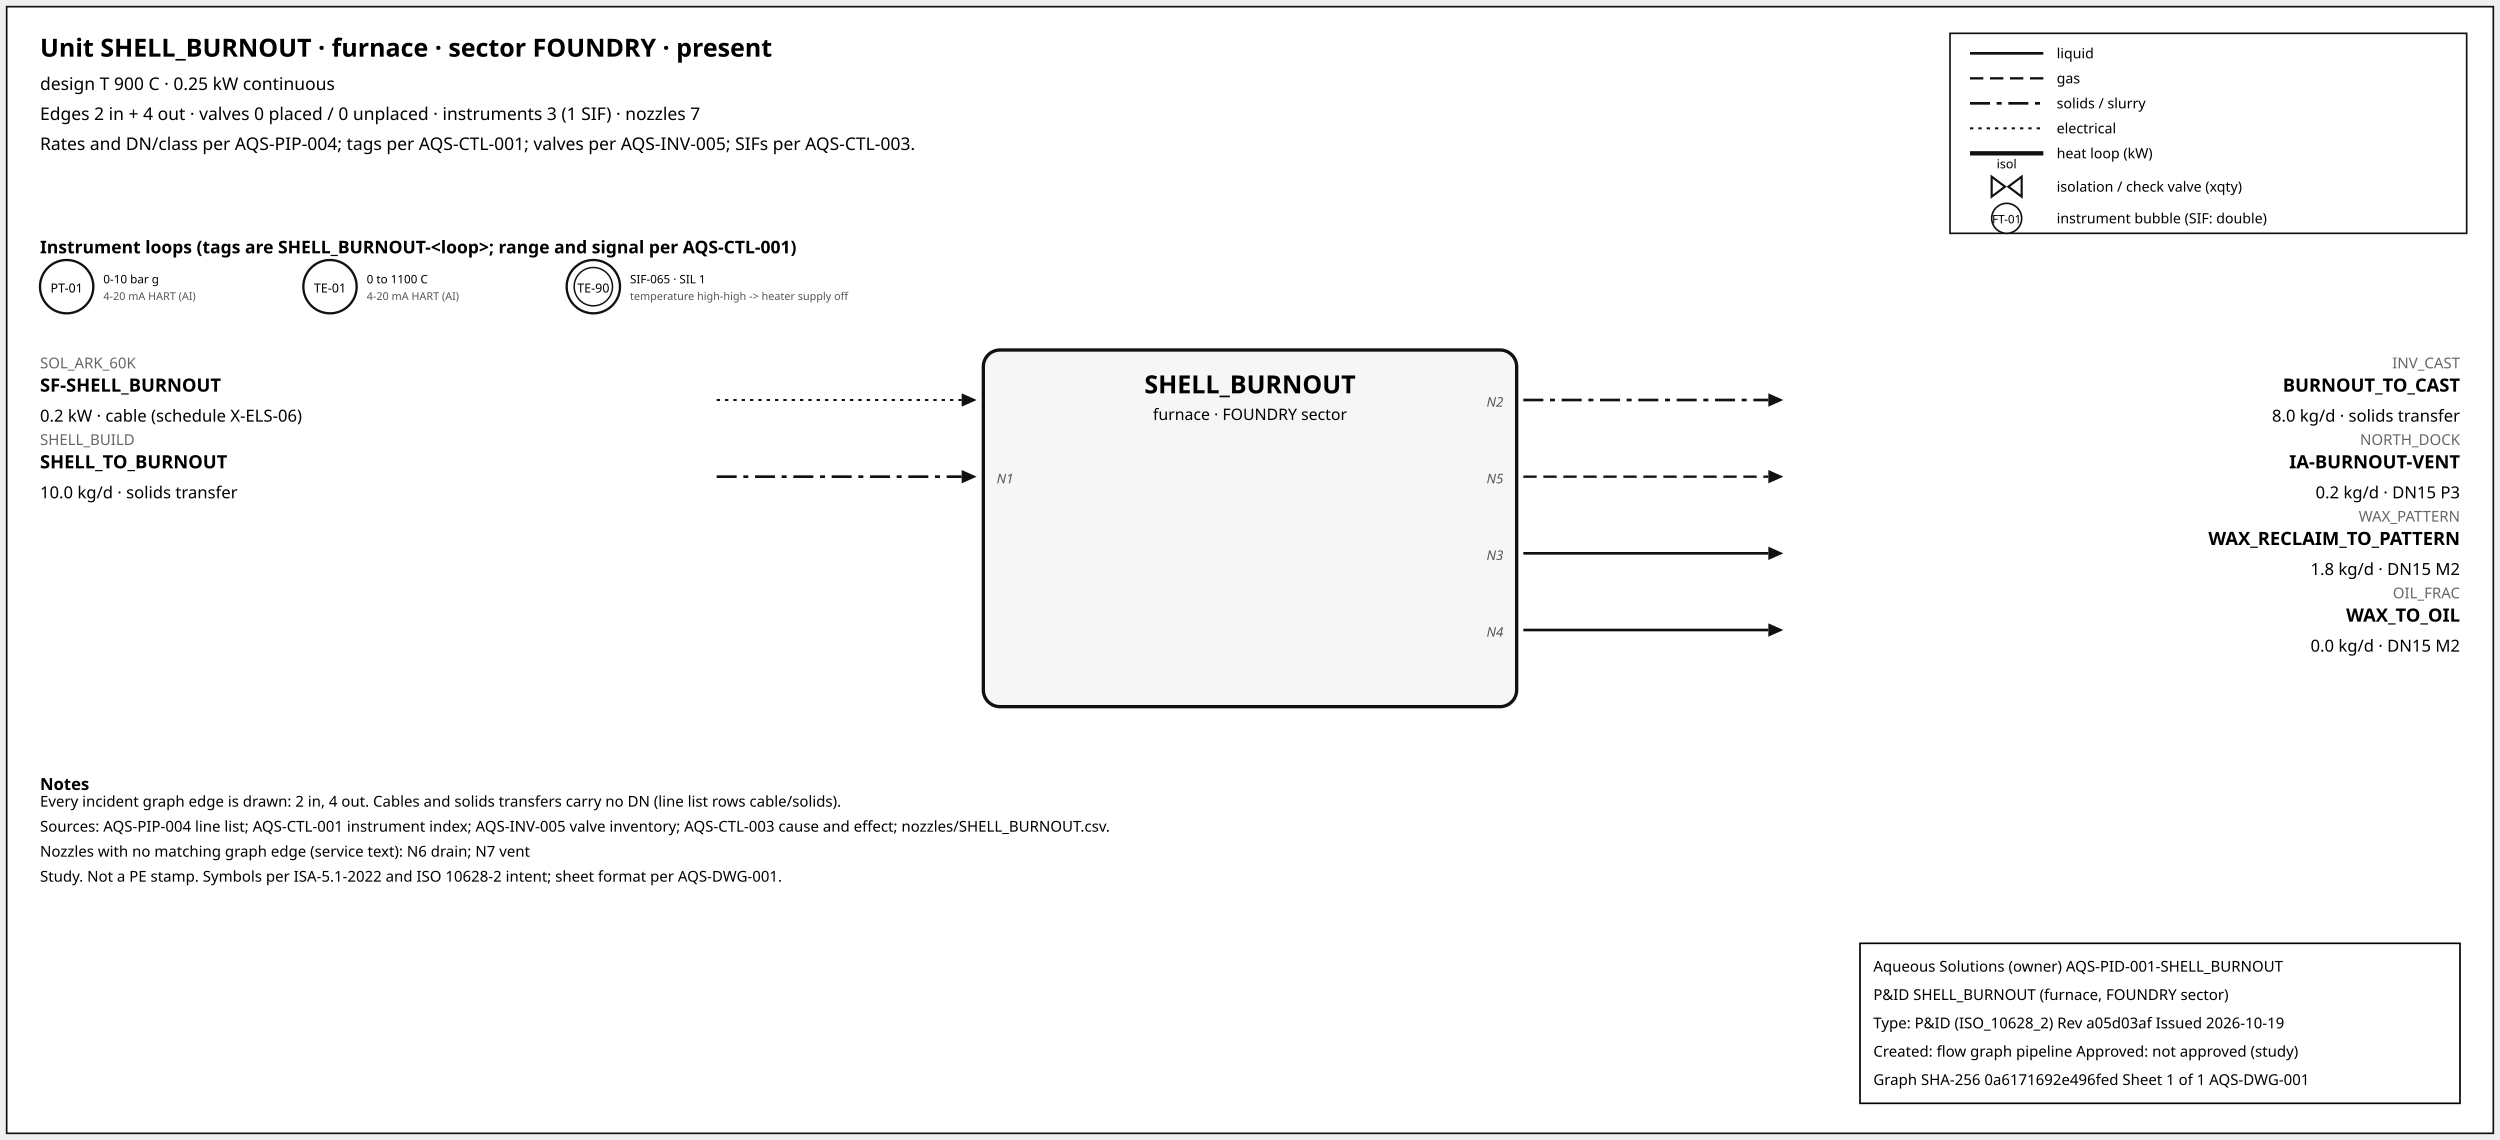
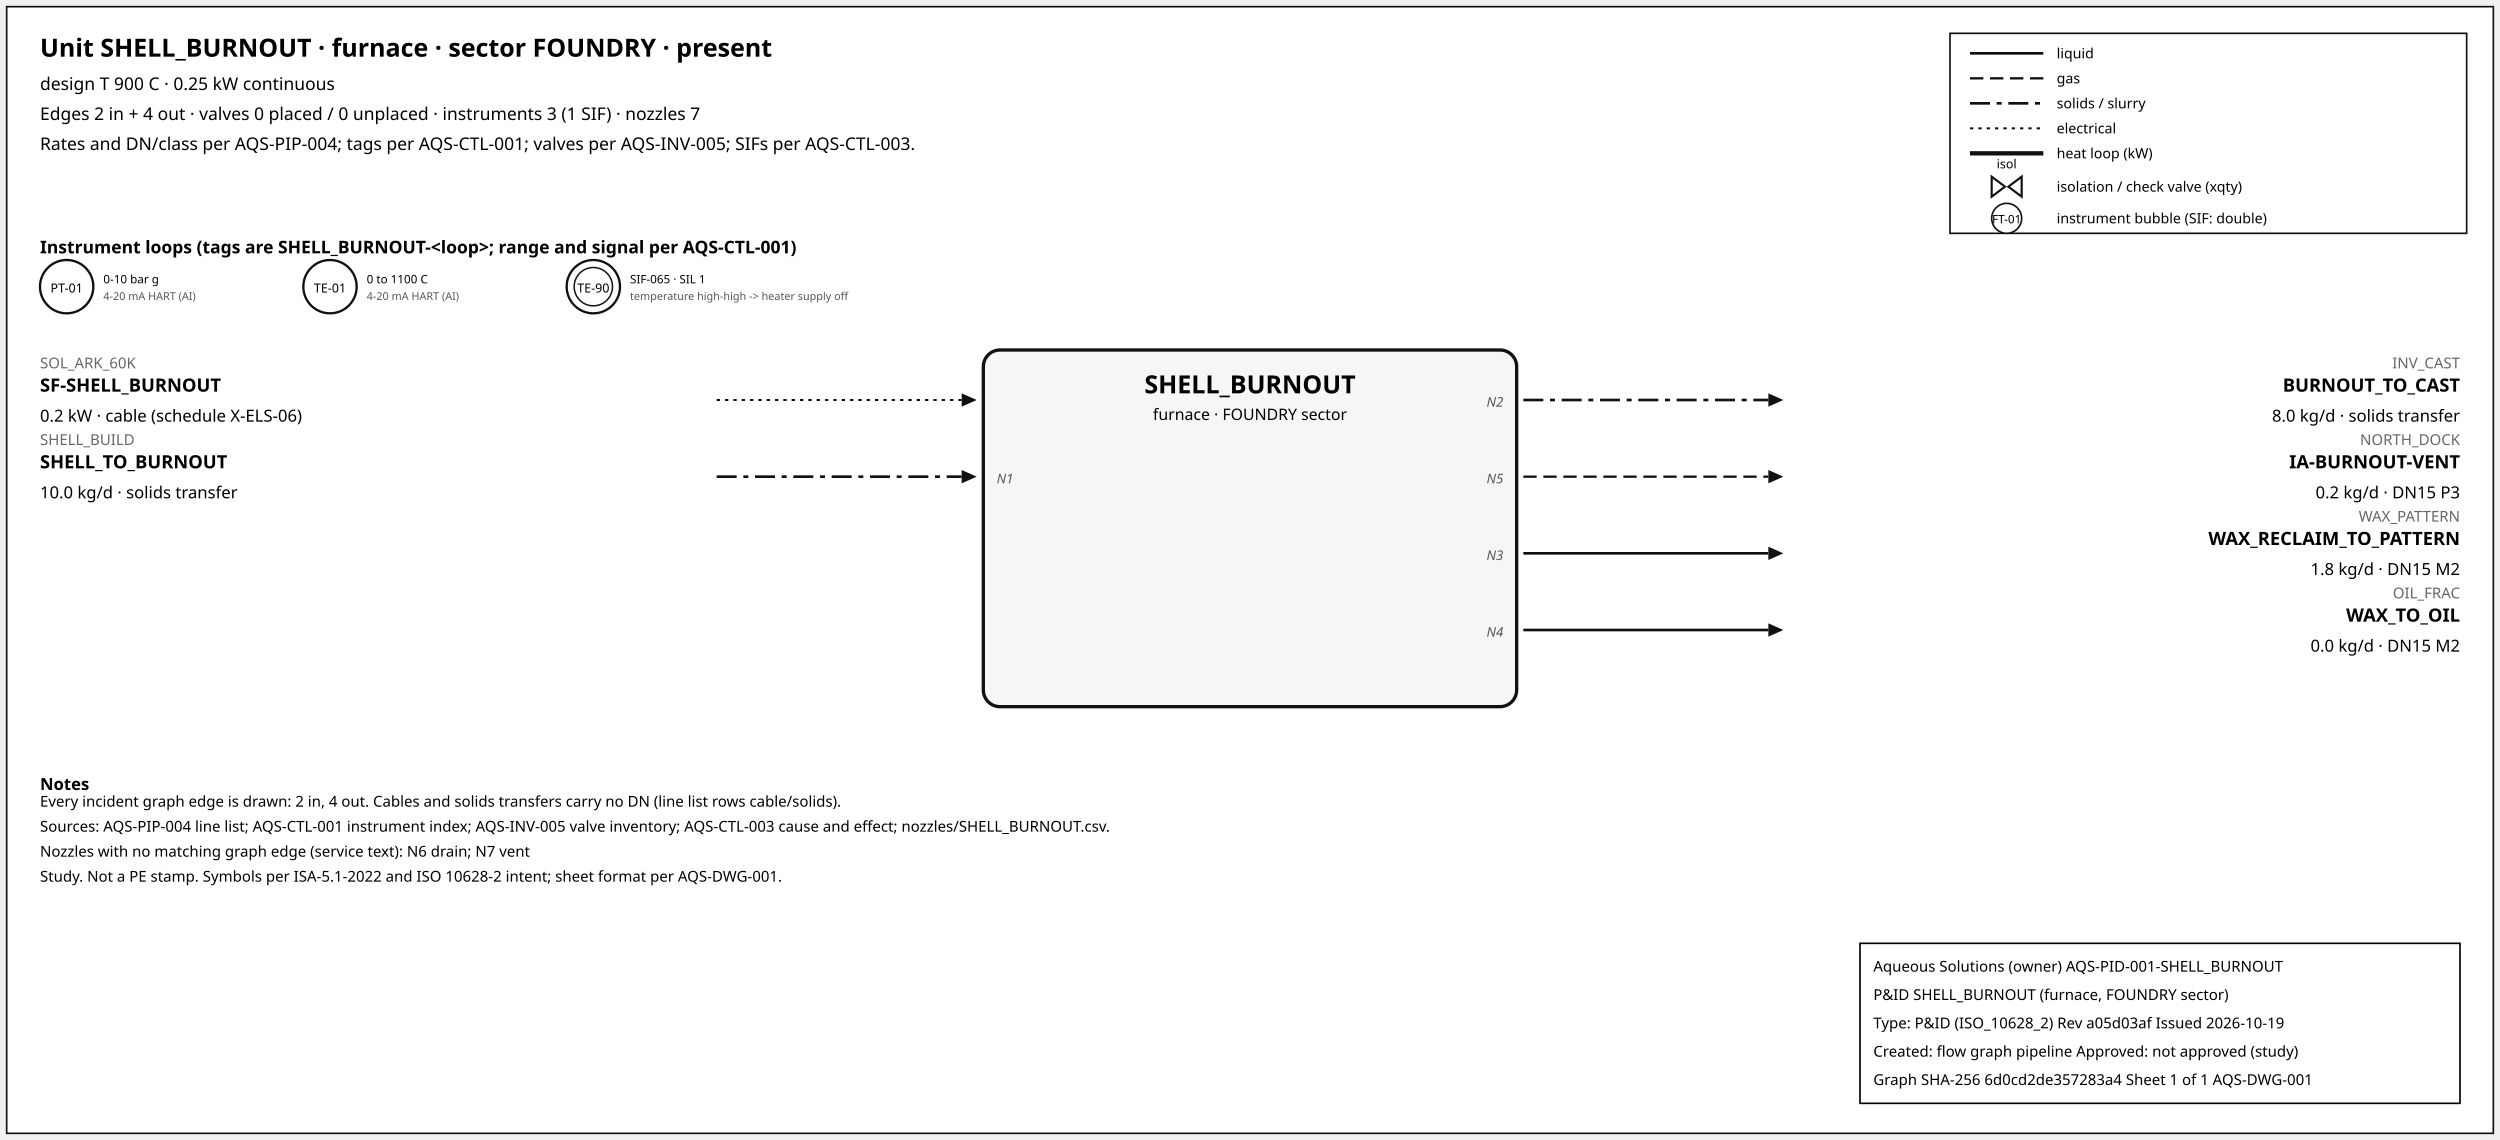
<svg xmlns="http://www.w3.org/2000/svg" width="1500" height="684" font-family="sans-serif">
  <rect x="4" y="4" width="1492" height="676" fill="white" stroke="#111" />
  <text x="24" y="34" font-size="15" font-weight="600">Unit SHELL_BURNOUT · furnace · sector FOUNDRY · present</text>
  <text x="24" y="54" font-size="10.5">design T 900 C · 0.25 kW continuous</text>
  <text x="24" y="72" font-size="10.5">Edges 2 in + 4 out · valves 0 placed / 0 unplaced · instruments 3 (1 SIF) · nozzles 7</text>
  <text x="24" y="90" font-size="10.5">Rates and DN/class per AQS-PIP-004; tags per AQS-CTL-001; valves per AQS-INV-005; SIFs per AQS-CTL-003.</text>
  <rect x="1170" y="20" width="310" height="120" fill="white" stroke="#111" />
  <line x1="1182" y1="32" x2="1226" y2="32" stroke="#111" stroke-width="1.6" />
  <text x="1234" y="35" font-size="8.5">liquid</text>
  <line x1="1182" y1="47" x2="1226" y2="47" stroke="#111" stroke-width="1.4" stroke-dasharray="8,4" />
  <text x="1234" y="50" font-size="8.5">gas</text>
  <line x1="1182" y1="62" x2="1226" y2="62" stroke="#111" stroke-width="1.6" stroke-dasharray="12,4,3,4" />
  <text x="1234" y="65" font-size="8.5">solids / slurry</text>
  <line x1="1182" y1="77" x2="1226" y2="77" stroke="#111" stroke-width="1.2" stroke-dasharray="2,3" />
  <text x="1234" y="80" font-size="8.5">electrical</text>
  <line x1="1182" y1="92" x2="1226" y2="92" stroke="#111" stroke-width="2.6" />
  <text x="1234" y="95" font-size="8.5">heat loop (kW)</text>
  <path d="M 1195.0,106 L 1203.0,112 L 1195.0,118 Z M 1213.0,106 L 1205.0,112 L 1213.0,118 Z" fill="white" stroke="#111" stroke-width="1.3" />
  <text x="1204.0" y="101.0" font-size="7.5" text-anchor="middle">isol</text>
  <text x="1234" y="115" font-size="8.5">isolation / check valve (xqty)</text>
  <circle cx="1204" cy="131" r="9" fill="white" stroke="#111" />
  <text x="1204" y="134" font-size="7" text-anchor="middle">FT-01</text>
  <text x="1234" y="134" font-size="8.5">instrument bubble (SIF: double)</text>
  <text x="24" y="152" font-size="10.5" font-weight="600">Instrument loops (tags are SHELL_BURNOUT-&lt;loop&gt;; range and signal per AQS-CTL-001)</text>
  <circle cx="40" cy="172" r="16" fill="white" stroke="#111" stroke-width="1.4" />
  <text x="40" y="175.5" font-size="7.5" text-anchor="middle">PT-01</text>
  <text x="62" y="170" font-size="7">0-10 bar g</text>
  <text x="62" y="180" font-size="6.5" fill="#555">4-20 mA HART (AI)</text>
  <circle cx="198" cy="172" r="16" fill="white" stroke="#111" stroke-width="1.4" />
  <text x="198" y="175.5" font-size="7.5" text-anchor="middle">TE-01</text>
  <text x="220" y="170" font-size="7">0 to 1100 C</text>
  <text x="220" y="180" font-size="6.5" fill="#555">4-20 mA HART (AI)</text>
  <circle cx="356" cy="172" r="16" fill="white" stroke="#111" stroke-width="1.4" />
  <circle cx="356" cy="172" r="11.5" fill="none" stroke="#111" stroke-width="0.9" />
  <text x="356" y="175.5" font-size="7.5" text-anchor="middle">TE-90</text>
  <text x="378" y="170" font-size="7">SIF-065 · SIL 1</text>
  <text x="378" y="180" font-size="6.5" fill="#555">temperature high-high -&gt; heater supply off</text>
  <rect x="590" y="210" width="320" height="214" rx="10" fill="#f6f6f6" stroke="#111" stroke-width="2" />
  <text x="750.0" y="236" font-size="15" font-weight="700" text-anchor="middle">SHELL_BURNOUT</text>
  <text x="750.0" y="252" font-size="9.5" text-anchor="middle">furnace · FOUNDRY sector</text>
  <line x1="430" y1="240" x2="577" y2="240" stroke="#111" stroke-width="1.2" stroke-dasharray="2,3" class="edge-in" />
  <polygon points="586,240 577,236 577,244" fill="#111" />
  <text x="24" y="221" font-size="9" fill="#666" text-anchor="start">SOL_ARK_60K</text>
  <text x="24" y="235" font-size="11" font-weight="600" text-anchor="start">SF-SHELL_BURNOUT</text>
  <text x="24" y="253" font-size="10" text-anchor="start">0.2 kW · cable (schedule X-ELS-06)</text>
  <line x1="430" y1="286" x2="577" y2="286" stroke="#111" stroke-width="1.6" stroke-dasharray="12,4,3,4" class="edge-in" />
  <polygon points="586,286 577,282 577,290" fill="#111" />
  <text x="24" y="267" font-size="9" fill="#666" text-anchor="start">SHELL_BUILD</text>
  <text x="24" y="281" font-size="11" font-weight="600" text-anchor="start">SHELL_TO_BURNOUT</text>
  <text x="24" y="299" font-size="10" text-anchor="start">10.0 kg/d · solids transfer</text>
  <text x="598" y="290" font-size="8" font-style="italic" fill="#555" text-anchor="start">N1</text>
  <line x1="914" y1="240" x2="1061" y2="240" stroke="#111" stroke-width="1.6" stroke-dasharray="12,4,3,4" class="edge-out" />
  <polygon points="1070,240 1061,236 1061,244" fill="#111" />
  <text x="1476" y="221" font-size="9" fill="#666" text-anchor="end">INV_CAST</text>
  <text x="1476" y="235" font-size="11" font-weight="600" text-anchor="end">BURNOUT_TO_CAST</text>
  <text x="1476" y="253" font-size="10" text-anchor="end">8.0 kg/d · solids transfer</text>
  <text x="902" y="244" font-size="8" font-style="italic" fill="#555" text-anchor="end">N2</text>
  <line x1="914" y1="286" x2="1061" y2="286" stroke="#111" stroke-width="1.4" stroke-dasharray="8,4" class="edge-out" />
  <polygon points="1070,286 1061,282 1061,290" fill="#111" />
  <text x="1476" y="267" font-size="9" fill="#666" text-anchor="end">NORTH_DOCK</text>
  <text x="1476" y="281" font-size="11" font-weight="600" text-anchor="end">IA-BURNOUT-VENT</text>
  <text x="1476" y="299" font-size="10" text-anchor="end">0.2 kg/d · DN15 P3</text>
  <text x="902" y="290" font-size="8" font-style="italic" fill="#555" text-anchor="end">N5</text>
  <line x1="914" y1="332" x2="1061" y2="332" stroke="#111" stroke-width="1.6" class="edge-out" />
  <polygon points="1070,332 1061,328 1061,336" fill="#111" />
  <text x="1476" y="313" font-size="9" fill="#666" text-anchor="end">WAX_PATTERN</text>
  <text x="1476" y="327" font-size="11" font-weight="600" text-anchor="end">WAX_RECLAIM_TO_PATTERN</text>
  <text x="1476" y="345" font-size="10" text-anchor="end">1.8 kg/d · DN15 M2</text>
  <text x="902" y="336" font-size="8" font-style="italic" fill="#555" text-anchor="end">N3</text>
  <line x1="914" y1="378" x2="1061" y2="378" stroke="#111" stroke-width="1.6" class="edge-out" />
  <polygon points="1070,378 1061,374 1061,382" fill="#111" />
  <text x="1476" y="359" font-size="9" fill="#666" text-anchor="end">OIL_FRAC</text>
  <text x="1476" y="373" font-size="11" font-weight="600" text-anchor="end">WAX_TO_OIL</text>
  <text x="1476" y="391" font-size="10" text-anchor="end">0.0 kg/d · DN15 M2</text>
  <text x="902" y="382" font-size="8" font-style="italic" fill="#555" text-anchor="end">N4</text>
  <text x="24" y="474" font-size="10" font-weight="600">Notes</text>
  <text x="24" y="484" font-size="9">Every incident graph edge is drawn: 2 in, 4 out. Cables and solids transfers carry no DN (line list rows cable/solids).</text>
  <text x="24" y="499" font-size="9">Sources: AQS-PIP-004 line list; AQS-CTL-001 instrument index; AQS-INV-005 valve inventory; AQS-CTL-003 cause and effect; nozzles/SHELL_BURNOUT.csv.</text>
  <text x="24" y="514" font-size="9">Nozzles with no matching graph edge (service text): N6 drain; N7 vent</text>
  <text x="24" y="529" font-size="9">Study. Not a PE stamp. Symbols per ISA-5.1-2022 and ISO 10628-2 intent; sheet format per AQS-DWG-001.</text>
  <g id="aqs-title-block">
    <rect x="1116" y="566" width="360" height="96" fill="white" stroke="black" stroke-width="1" />
    <text x="1124" y="583" font-size="9">Aqueous Solutions (owner)   AQS-PID-001-SHELL_BURNOUT</text>
    <text x="1124" y="600" font-size="9">P&amp;ID SHELL_BURNOUT (furnace, FOUNDRY sector)</text>
    <text x="1124" y="617" font-size="9">Type: P&amp;ID (ISO_10628_2)   Rev a05d03af   Issued 2026-10-19</text>
    <text x="1124" y="634" font-size="9">Created: flow graph pipeline   Approved: not approved (study)</text>
-     <text x="1124" y="651" font-size="9">Graph SHA-256 0a6171692e496fed   Sheet 1 of 1   AQS-DWG-001</text>
+     <text x="1124" y="651" font-size="9">Graph SHA-256 6d0cd2de357283a4   Sheet 1 of 1   AQS-DWG-001</text>
  </g>
</svg>
